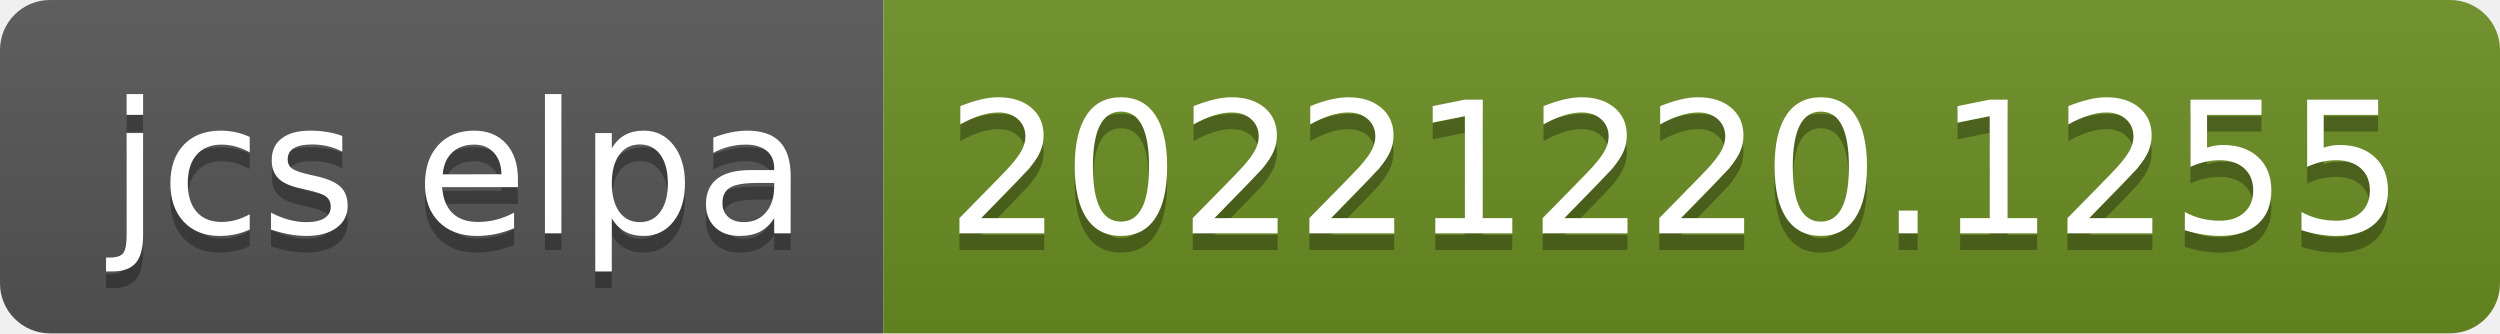
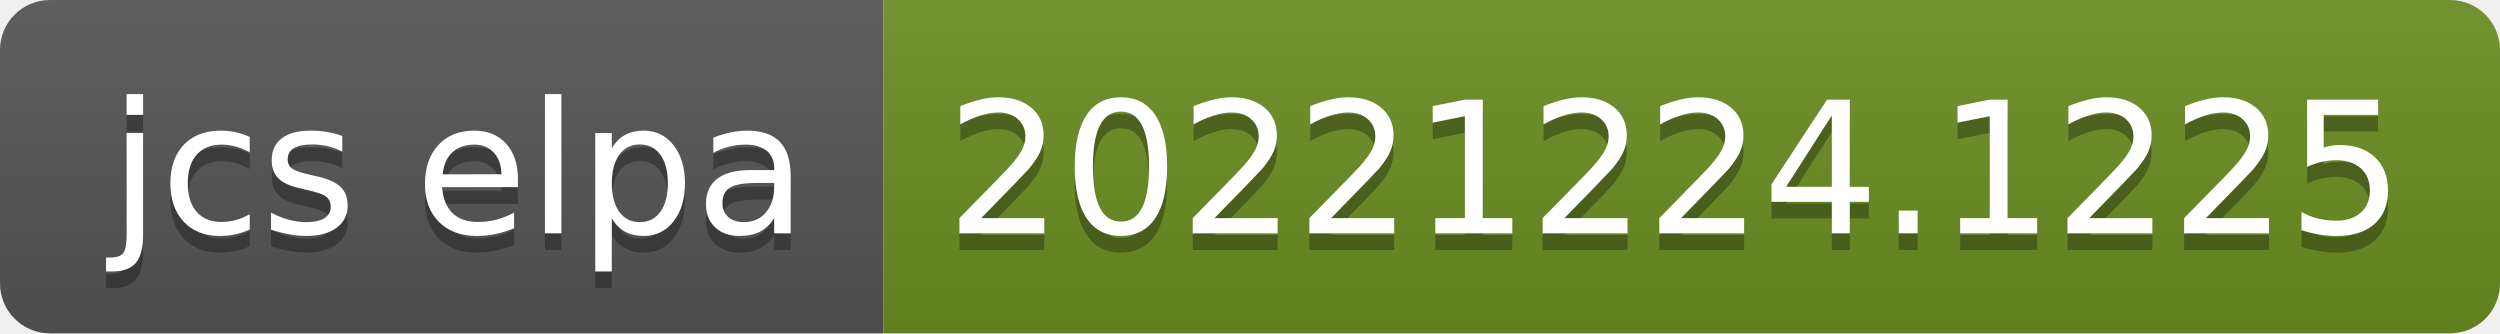
- <svg xmlns="http://www.w3.org/2000/svg" width="150" height="20" role="img" aria-label="jcs elpa: 20221220.1255">
+ <svg xmlns="http://www.w3.org/2000/svg" width="150" height="20" role="img" aria-label="jcs elpa: 20221224.1225">
  <linearGradient id="s" x2="0" y2="100%">
    <stop offset="0" stop-color="#bbb" stop-opacity=".1" />
    <stop offset="1" stop-opacity=".1" />
  </linearGradient>
  <clipPath id="r">
    <rect width="150" height="20" rx="3" fill="#fff" />
  </clipPath>
  <g clip-path="url(#r)">
    <rect width="53" height="20" fill="#555" />
    <rect x="53" width="97" height="20" fill="#6b8e23" />
    <rect width="150" height="20" fill="url(#s)" />
  </g>
  <g fill="#fff" text-anchor="middle" font-family="Verdana,Geneva,DejaVu Sans,sans-serif" text-rendering="geometricPrecision" font-size="110">
    <text aria-hidden="true" x="275" y="150" fill="#010101" fill-opacity=".3" transform="scale(.1)" textLength="430">jcs elpa</text>
    <text x="275" y="140" transform="scale(.1)" fill="#fff" textLength="430">jcs elpa</text>
-     <text aria-hidden="true" x="1005" y="150" fill="#010101" fill-opacity=".3" transform="scale(.1)" textLength="870">20221220.1255</text>
-     <text x="1005" y="140" transform="scale(.1)" fill="#fff" textLength="870">20221220.1255</text>
+     <text aria-hidden="true" x="1005" y="150" fill="#010101" fill-opacity=".3" transform="scale(.1)" textLength="870">20221224.1225</text>
+     <text x="1005" y="140" transform="scale(.1)" fill="#fff" textLength="870">20221224.1225</text>
  </g>
</svg>
